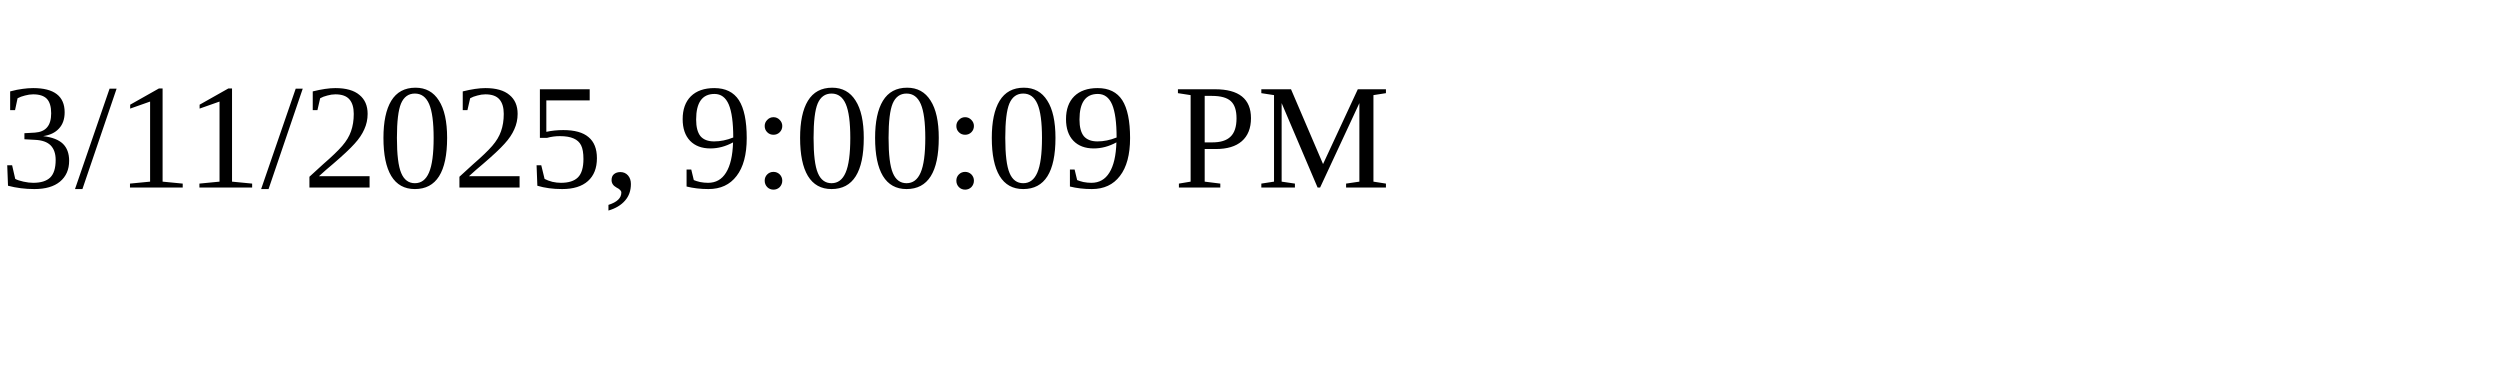
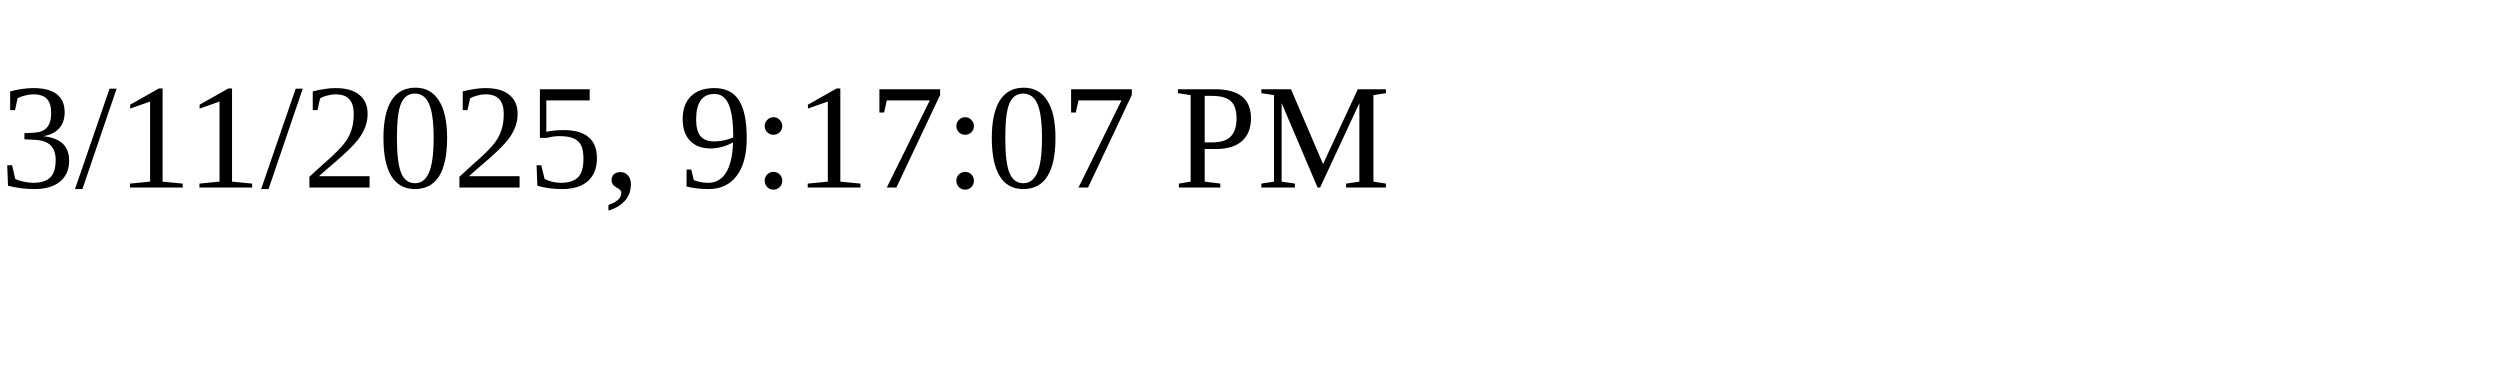
<svg xmlns="http://www.w3.org/2000/svg" height="30" width="200">
-   <text x="0" y="15">3/11/2025, 9:00:09 PM</text>
+   <text x="0" y="15">3/11/2025, 9:17:07 PM</text>
</svg>
